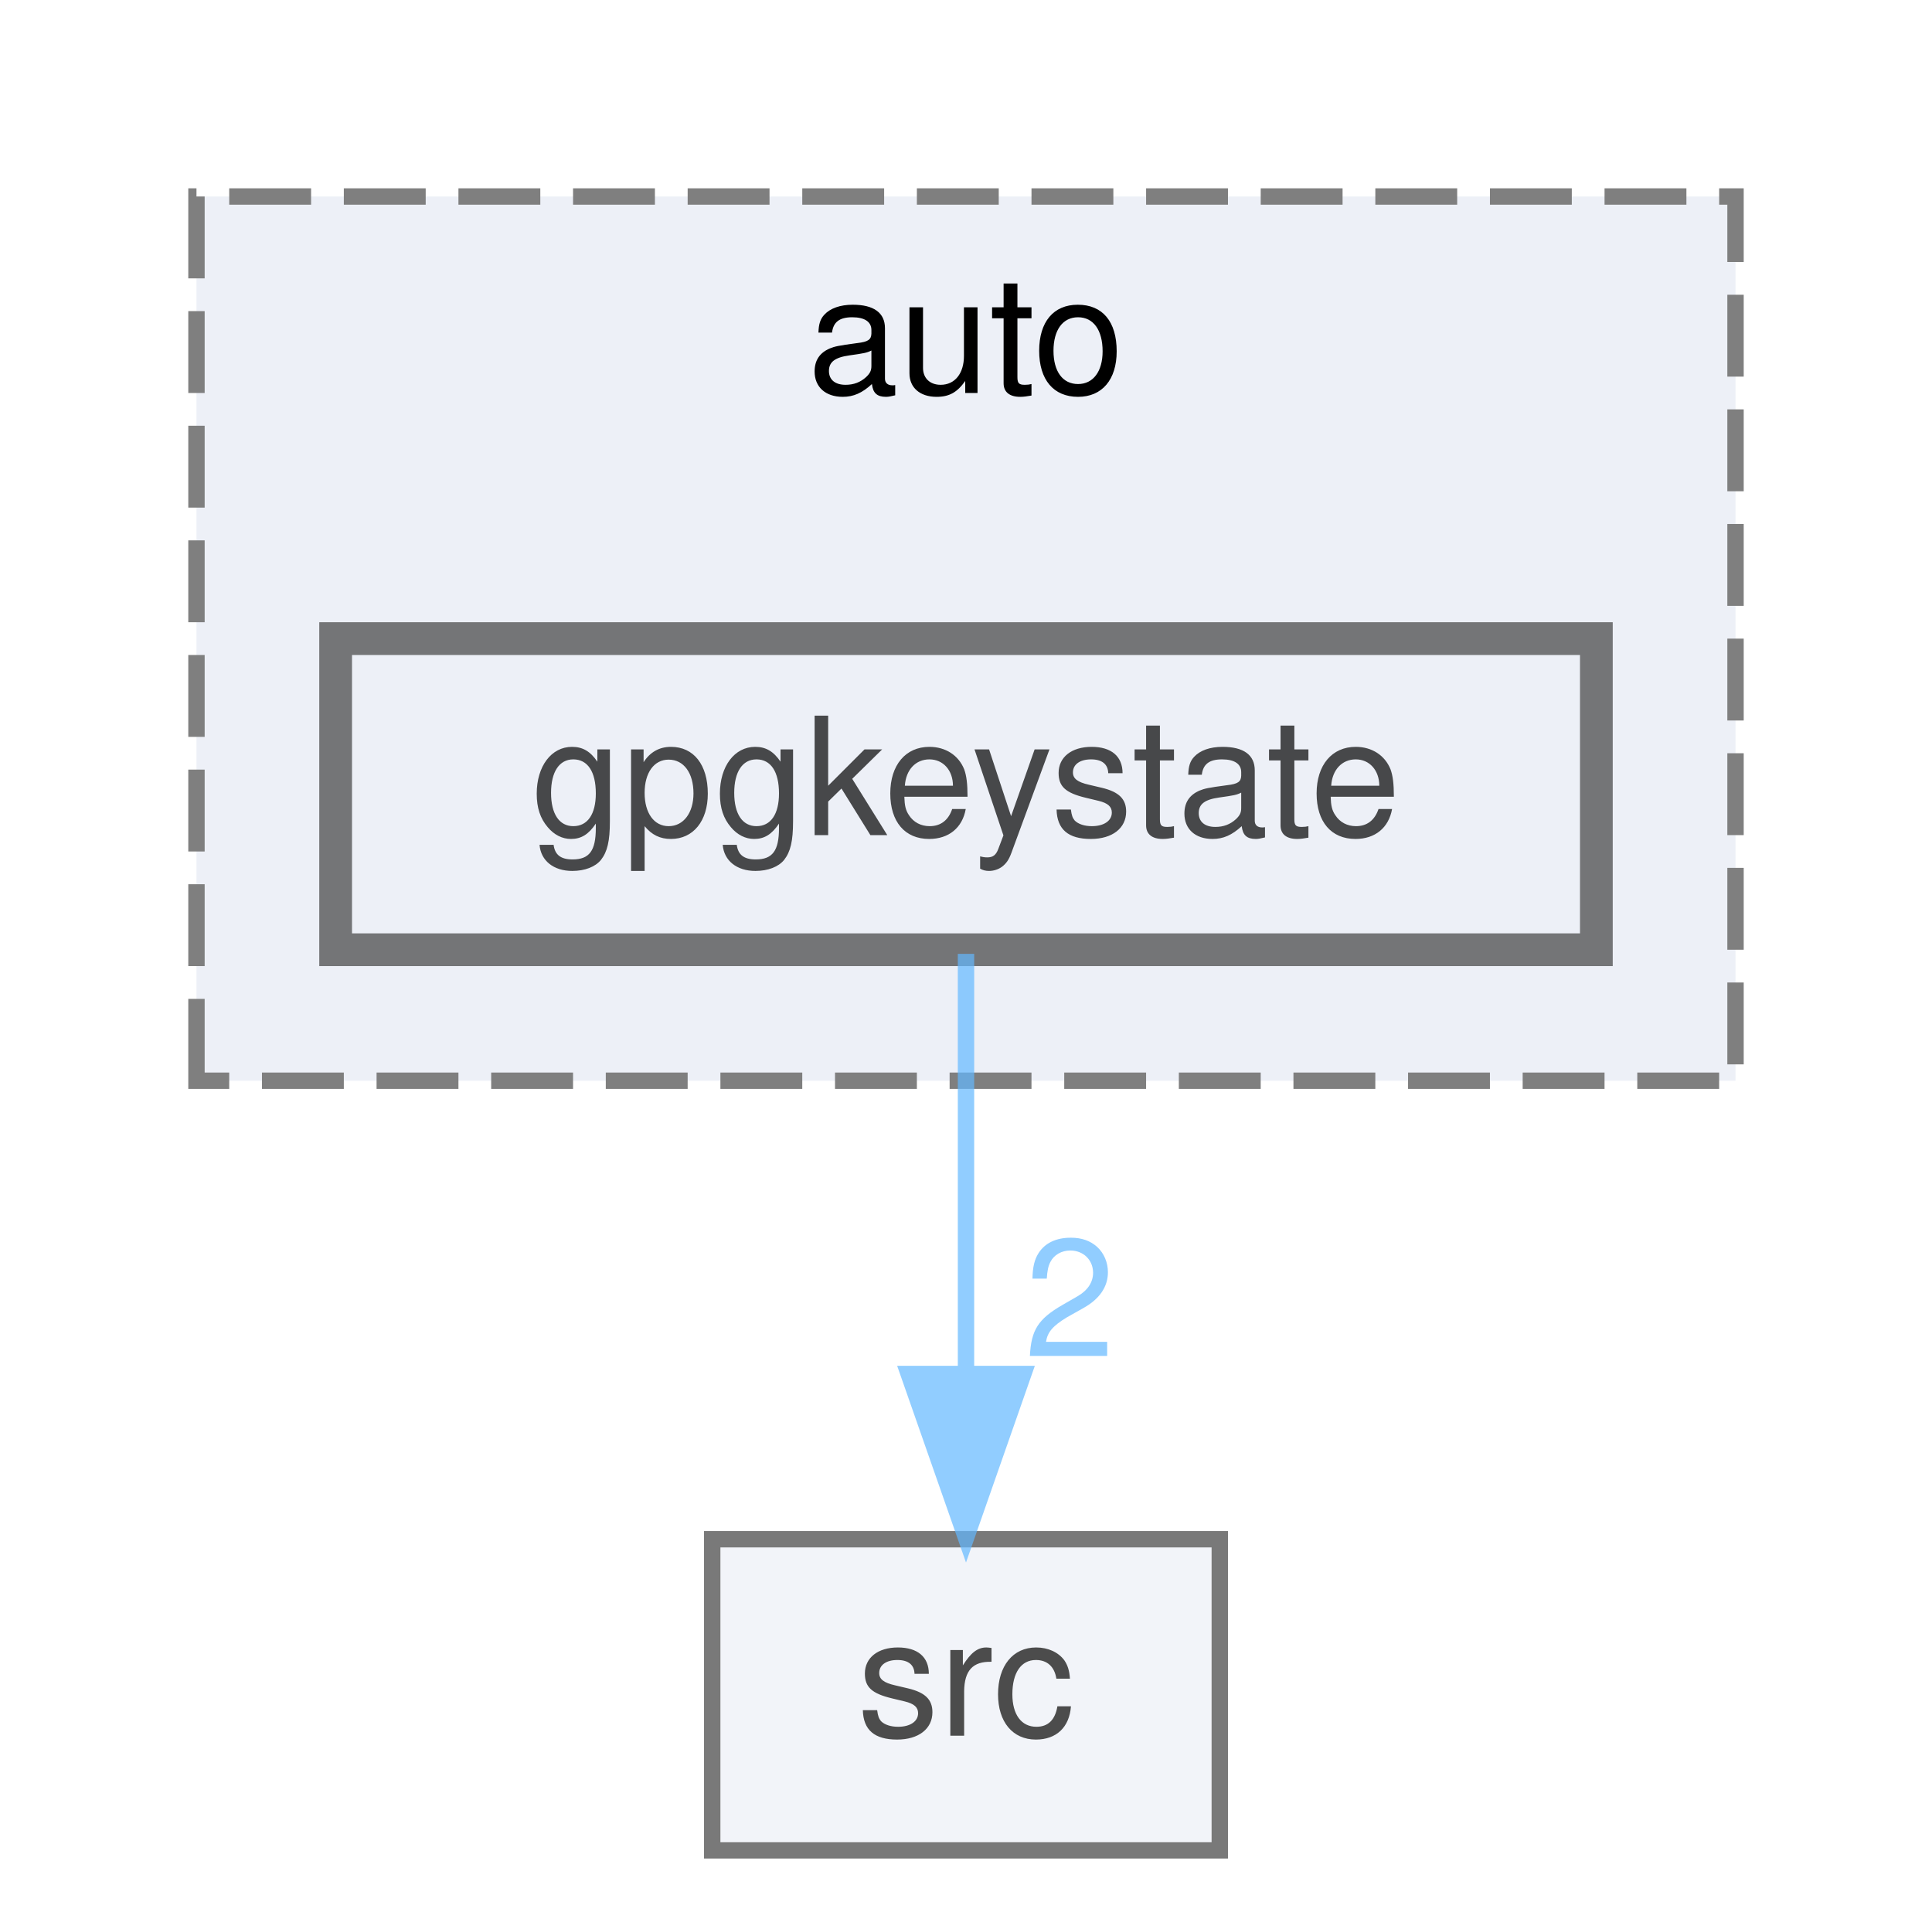
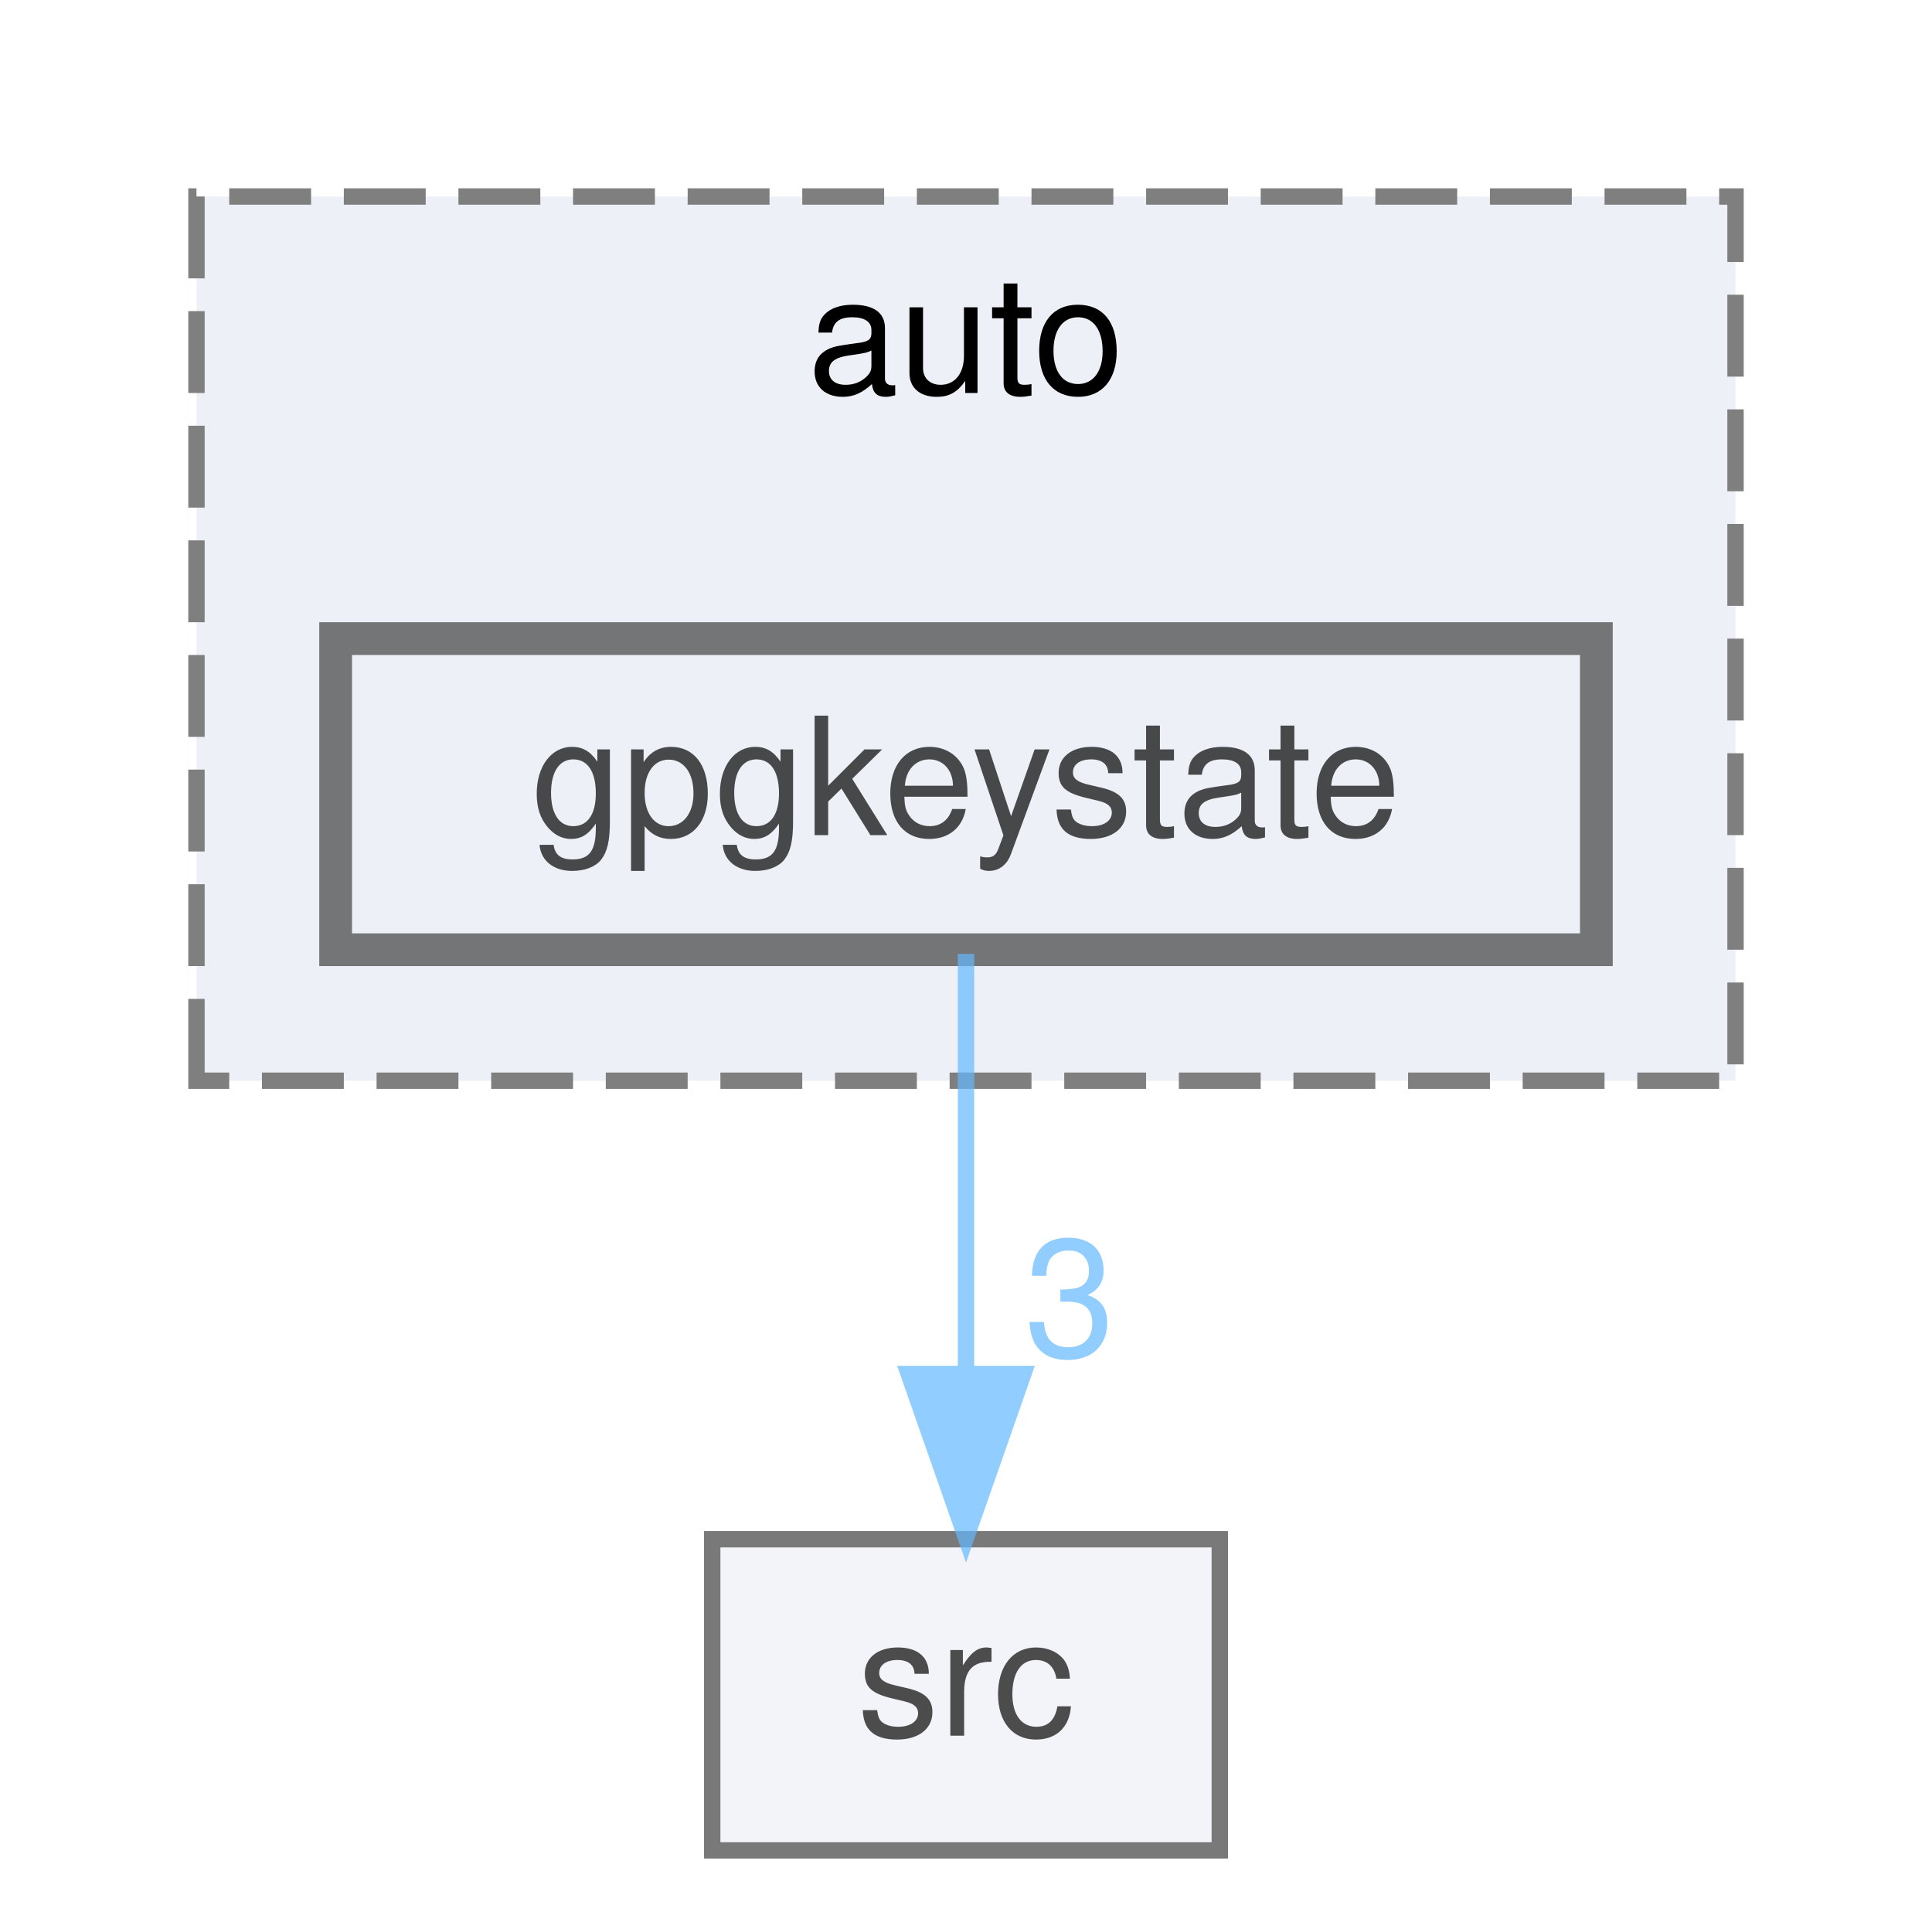
<svg xmlns="http://www.w3.org/2000/svg" xmlns:xlink="http://www.w3.org/1999/xlink" width="118pt" height="117pt" viewBox="0.00 0.00 118.00 117.00">
  <svg id="main" version="1.1" xml:space="preserve">
    <style type="text/css">
.node, .edge {opacity: 0.7;}
.node.selected, .edge.selected {opacity: 1;}
.edge:hover path { stroke: red; }
.edge:hover polygon { stroke: red; fill: red; }
</style>
    <svg id="graph" class="graph">
      <g id="graph0" class="graph" transform="scale(1 1) rotate(0) translate(4 113)">
        <g id="clust1" class="cluster">
          <g id="a_clust1">
            <a xlink:href="dir_b44f685f27163a3532809a80b4a9ed75.html" target="_top" xlink:title="auto">
              <polygon fill="#edf0f7" stroke="#7f7f7f" stroke-dasharray="5,2" points="8,-47 8,-101 102,-101 102,-47 8,-47" />
              <text text-anchor="middle" x="55" y="-89" font-family="Helvetica,sans-Serif" font-size="10.00">auto</text>
            </a>
          </g>
        </g>
        <g id="node1" class="node">
          <g id="a_node1">
            <a xlink:href="dir_3ab0eadb787fa308c16ec737e6de2d36.html" target="_top" xlink:title="gpgkeystate">
              <polygon fill="#edf0f7" stroke="#404040" stroke-width="2" points="93.5,-74 16.5,-74 16.5,-55 93.5,-55 93.5,-74" />
              <text text-anchor="middle" x="55" y="-62" font-family="Helvetica,sans-Serif" font-size="10.00">gpgkeystate</text>
            </a>
          </g>
        </g>
        <g id="node2" class="node">
          <g id="a_node2">
            <a xlink:href="dir_68267d1309a1af8e8297ef4c3efbcdba.html" target="_top" xlink:title="src">
              <polygon fill="#edf0f7" stroke="#404040" points="70.5,-19 39.5,-19 39.5,0 70.5,0 70.5,-19" />
              <text text-anchor="middle" x="55" y="-7" font-family="Helvetica,sans-Serif" font-size="10.00">src</text>
            </a>
          </g>
        </g>
        <g id="edge1" class="edge">
          <g id="a_edge1">
            <a xlink:href="dir_000003_000010.html" target="_top">
              <path fill="none" stroke="#63b8ff" d="M55,-54.75C55,-47.8 55,-37.85 55,-29.13" />
              <polygon fill="#63b8ff" stroke="#63b8ff" points="58.5,-29.09 55,-19.09 51.5,-29.09 58.5,-29.09" />
            </a>
          </g>
          <g id="a_edge1-headlabel">
-             <a xlink:href="dir_000003_000010.html" target="_top" xlink:title="2">
-               <text text-anchor="middle" x="61.34" y="-30.18" font-family="Helvetica,sans-Serif" font-size="10.00" fill="#63b8ff">2</text>
+             <a xlink:href="dir_000003_000010.html" target="_top" xlink:title="3">
+               <text text-anchor="middle" x="61.34" y="-30.18" font-family="Helvetica,sans-Serif" font-size="10.00" fill="#63b8ff">3</text>
            </a>
          </g>
        </g>
      </g>
    </svg>
  </svg>
  <style type="text/css">

[data-mouse-over-selected='false'] { opacity: 0.7; }
[data-mouse-over-selected='true']  { opacity: 1.0; }

</style>
</svg>
